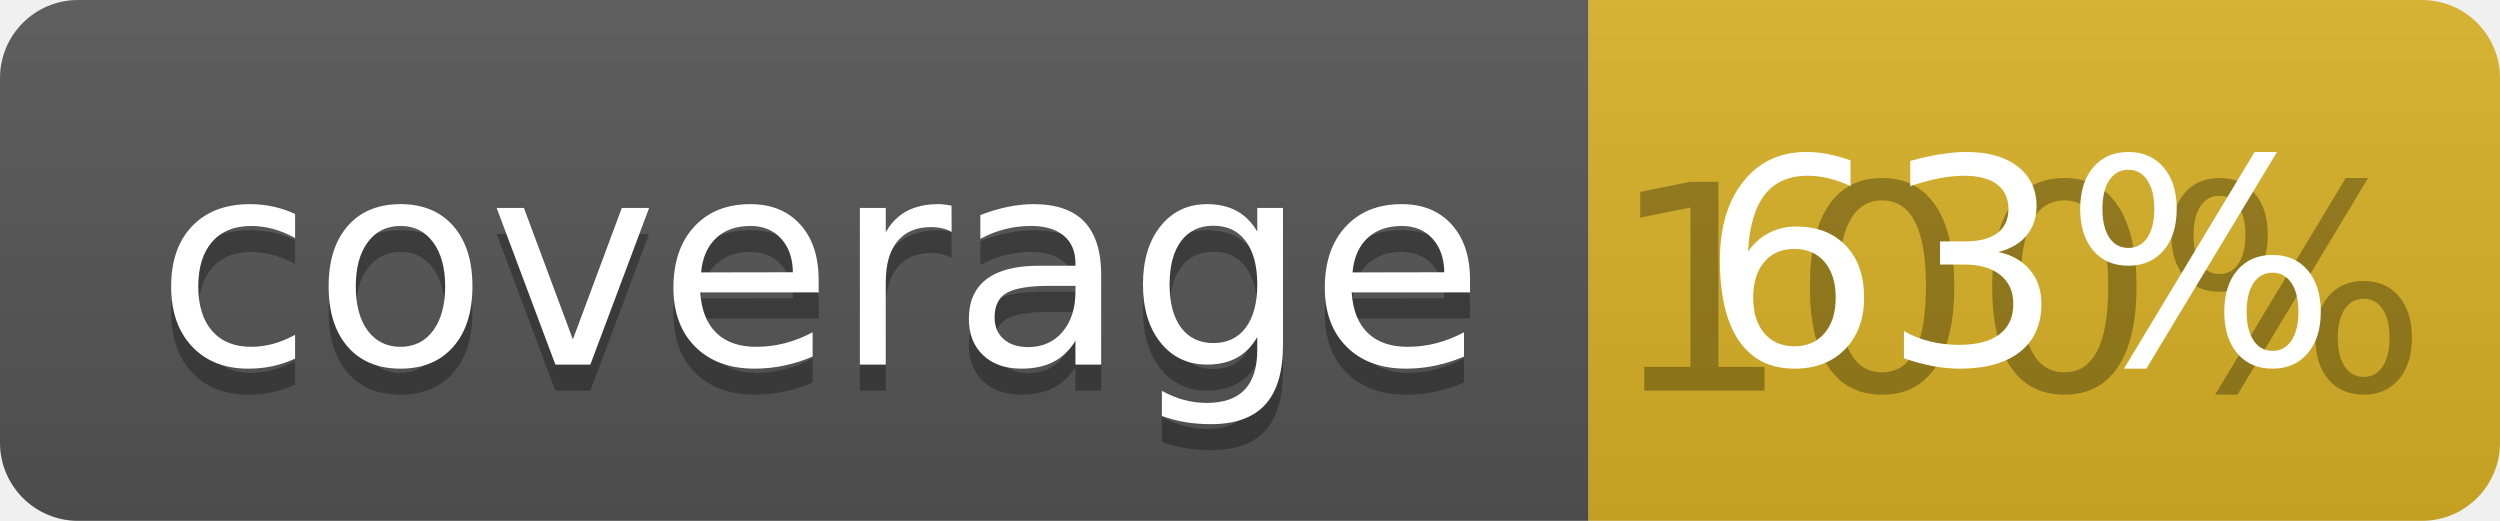
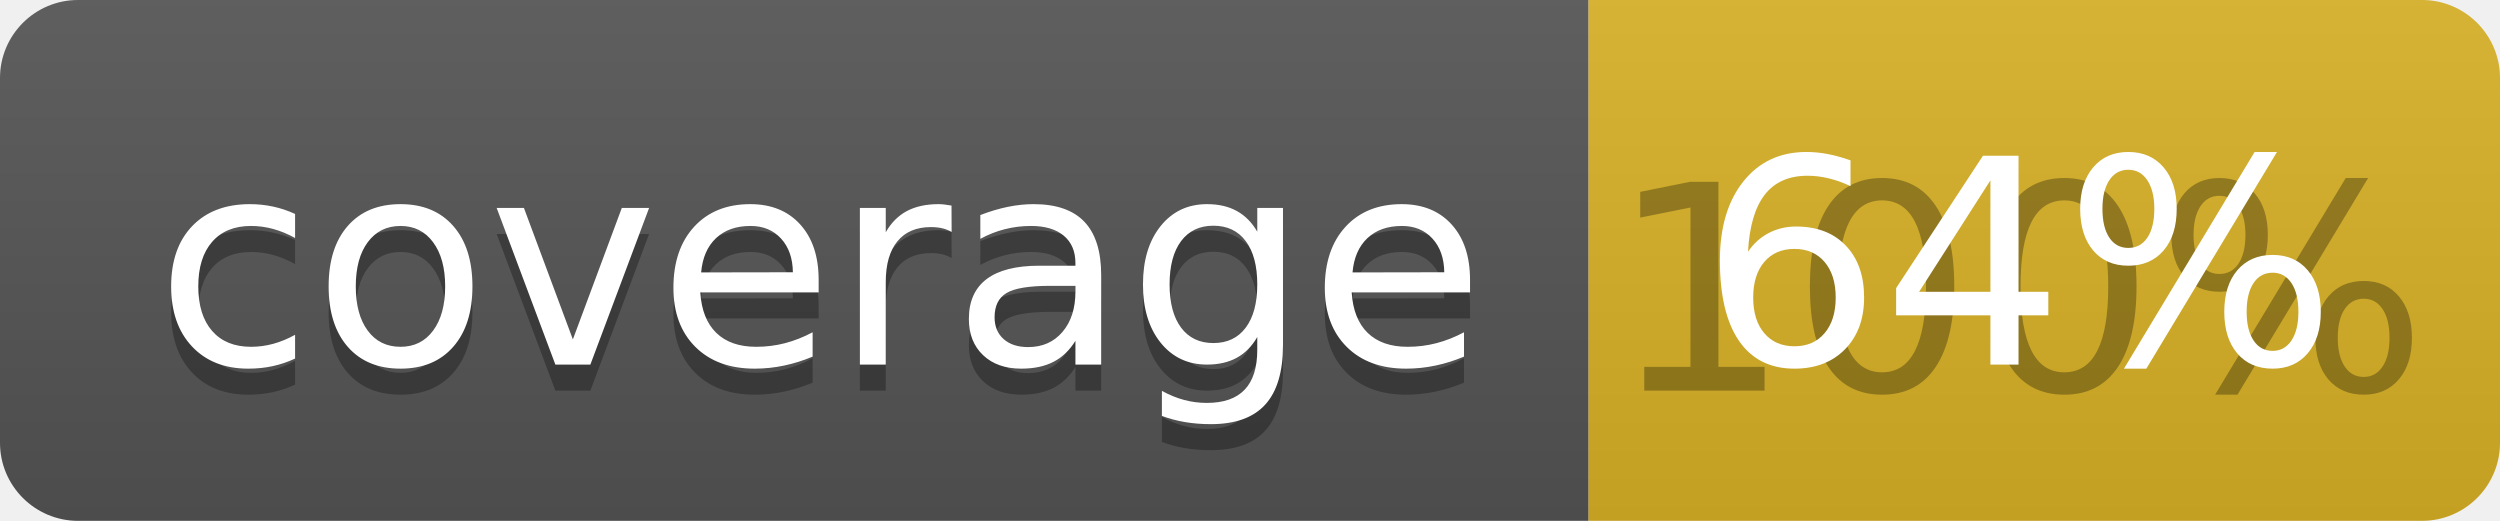
<svg xmlns="http://www.w3.org/2000/svg" width="96" height="20">
  <linearGradient id="b" x2="0" y2="100%">
    <stop offset="0" stop-color="#bbb" stop-opacity=".1" />
    <stop offset="1" stop-opacity=".1" />
  </linearGradient>
  <clipPath id="a">
    <rect width="96" height="20" rx="3" fill="#fff" />
  </clipPath>
  <g clip-path="url(#a)">
    <path fill="#555" d="M0 0h61v20H0z" />
    <path fill="#D9B226" d="M61 0h35v20H61z" />
    <path fill="url(#b)" d="M0 0h96v20H0z" />
  </g>
  <g fill="#fff" text-anchor="middle" font-family="DejaVu Sans,Verdana,Geneva,sans-serif" font-size="110">
    <text x="315" y="150" fill="#010101" fill-opacity=".3" transform="scale(.1)" textLength="510">coverage</text>
    <text x="315" y="140" transform="scale(.1)" textLength="510">coverage</text>
    <text x="775" y="150" fill="#010101" fill-opacity=".3" transform="scale(.1)" textLength="250">100%</text>
-     <text x="775" y="140" transform="scale(.1)" textLength="250">63%</text>
+     <text x="775" y="140" transform="scale(.1)" textLength="250">64%</text>
  </g>
</svg>
